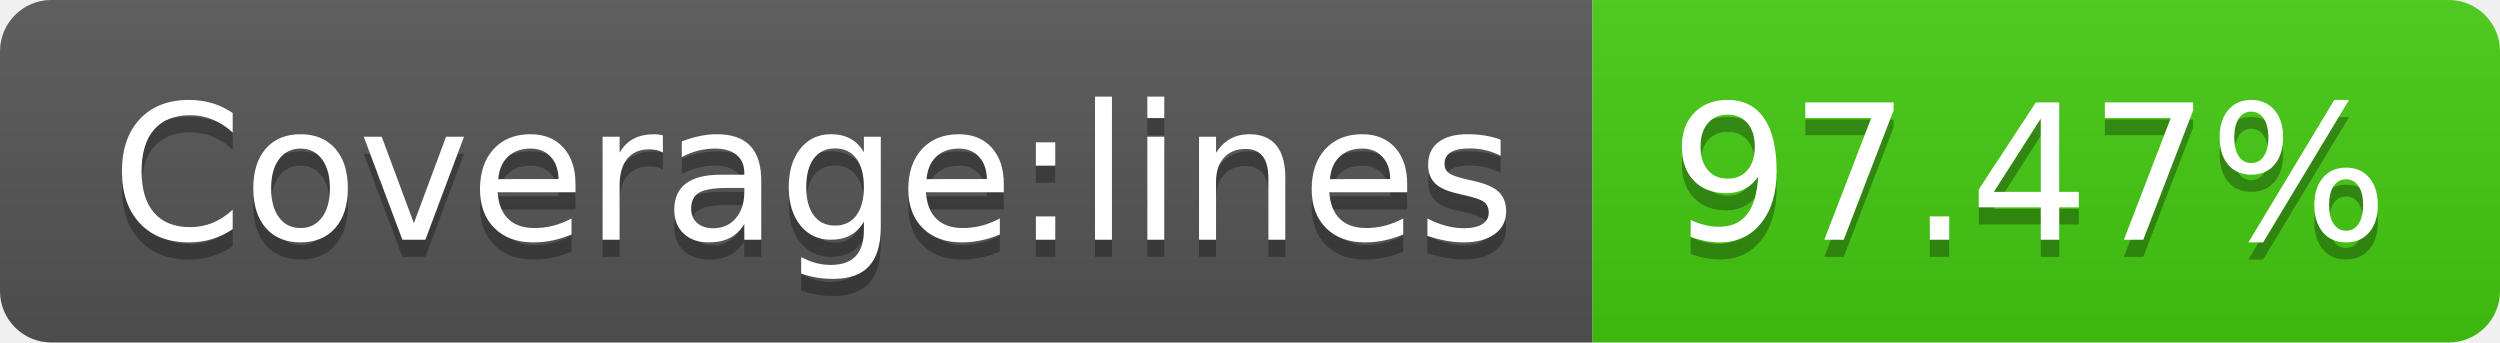
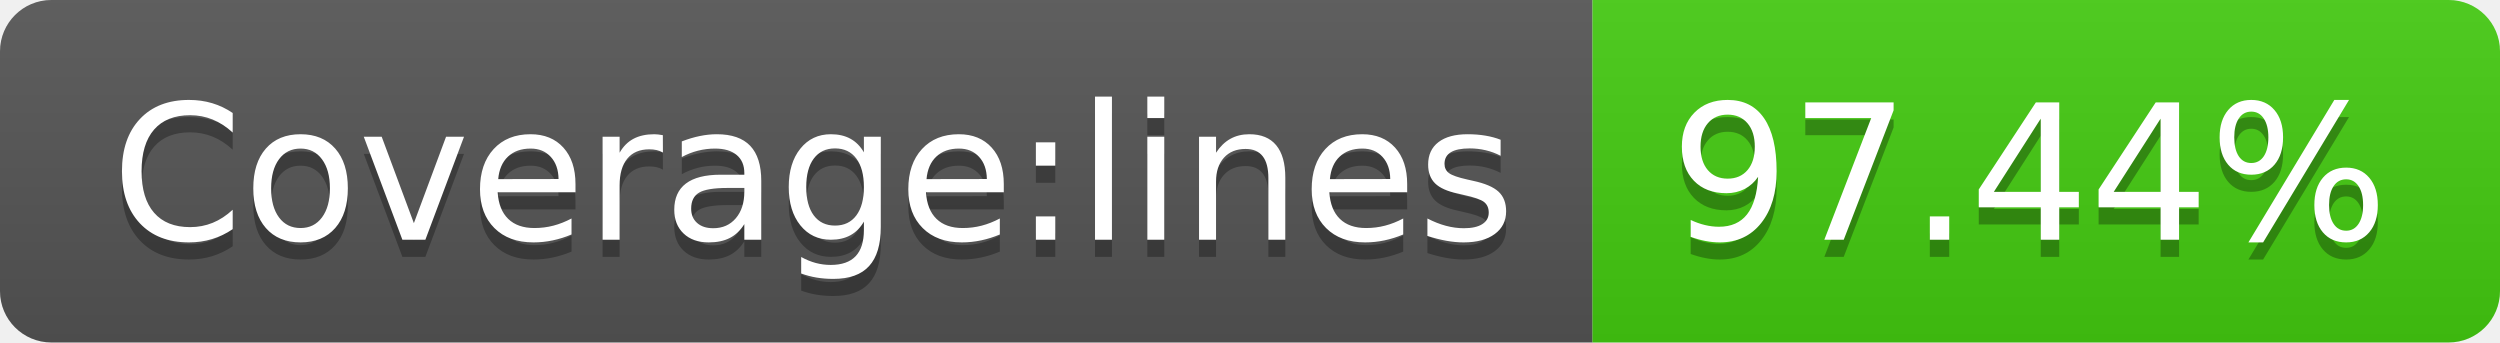
- <svg xmlns="http://www.w3.org/2000/svg" width="146" height="20" role="img" aria-label="Coverage:lines: 97.47%">
+ <svg xmlns="http://www.w3.org/2000/svg" width="146" height="20" role="img" aria-label="Coverage:lines: 97.44%">
  <linearGradient id="s" x2="0" y2="100%">
    <stop offset="0" stop-color="#bbb" stop-opacity=".1" />
    <stop offset="1" stop-opacity=".1" />
  </linearGradient>
  <clipPath id="r">
    <rect width="146" height="20" rx="3" fill="#fff" />
  </clipPath>
  <g clip-path="url(#r)">
    <rect width="93" height="20" fill="#555" />
    <rect x="93" width="53" height="20" fill="#4c1" />
    <rect width="146" height="20" fill="url(#s)" />
  </g>
  <g fill="#fff" text-anchor="middle" font-family="Verdana,Geneva,DejaVu Sans,sans-serif" text-rendering="geometricPrecision" font-size="110">
    <text aria-hidden="true" x="475" y="150" fill="#010101" fill-opacity=".3" transform="scale(.1)" textLength="830">Coverage:lines</text>
    <text x="475" y="140" transform="scale(.1)" fill="#fff" textLength="830">Coverage:lines</text>
-     <text aria-hidden="true" x="1185" y="150" fill="#010101" fill-opacity=".3" transform="scale(.1)" textLength="430">97.47%</text>
-     <text x="1185" y="140" transform="scale(.1)" fill="#fff" textLength="430">97.47%</text>
+     <text aria-hidden="true" x="1185" y="150" fill="#010101" fill-opacity=".3" transform="scale(.1)" textLength="430">97.44%</text>
+     <text x="1185" y="140" transform="scale(.1)" fill="#fff" textLength="430">97.44%</text>
  </g>
</svg>
